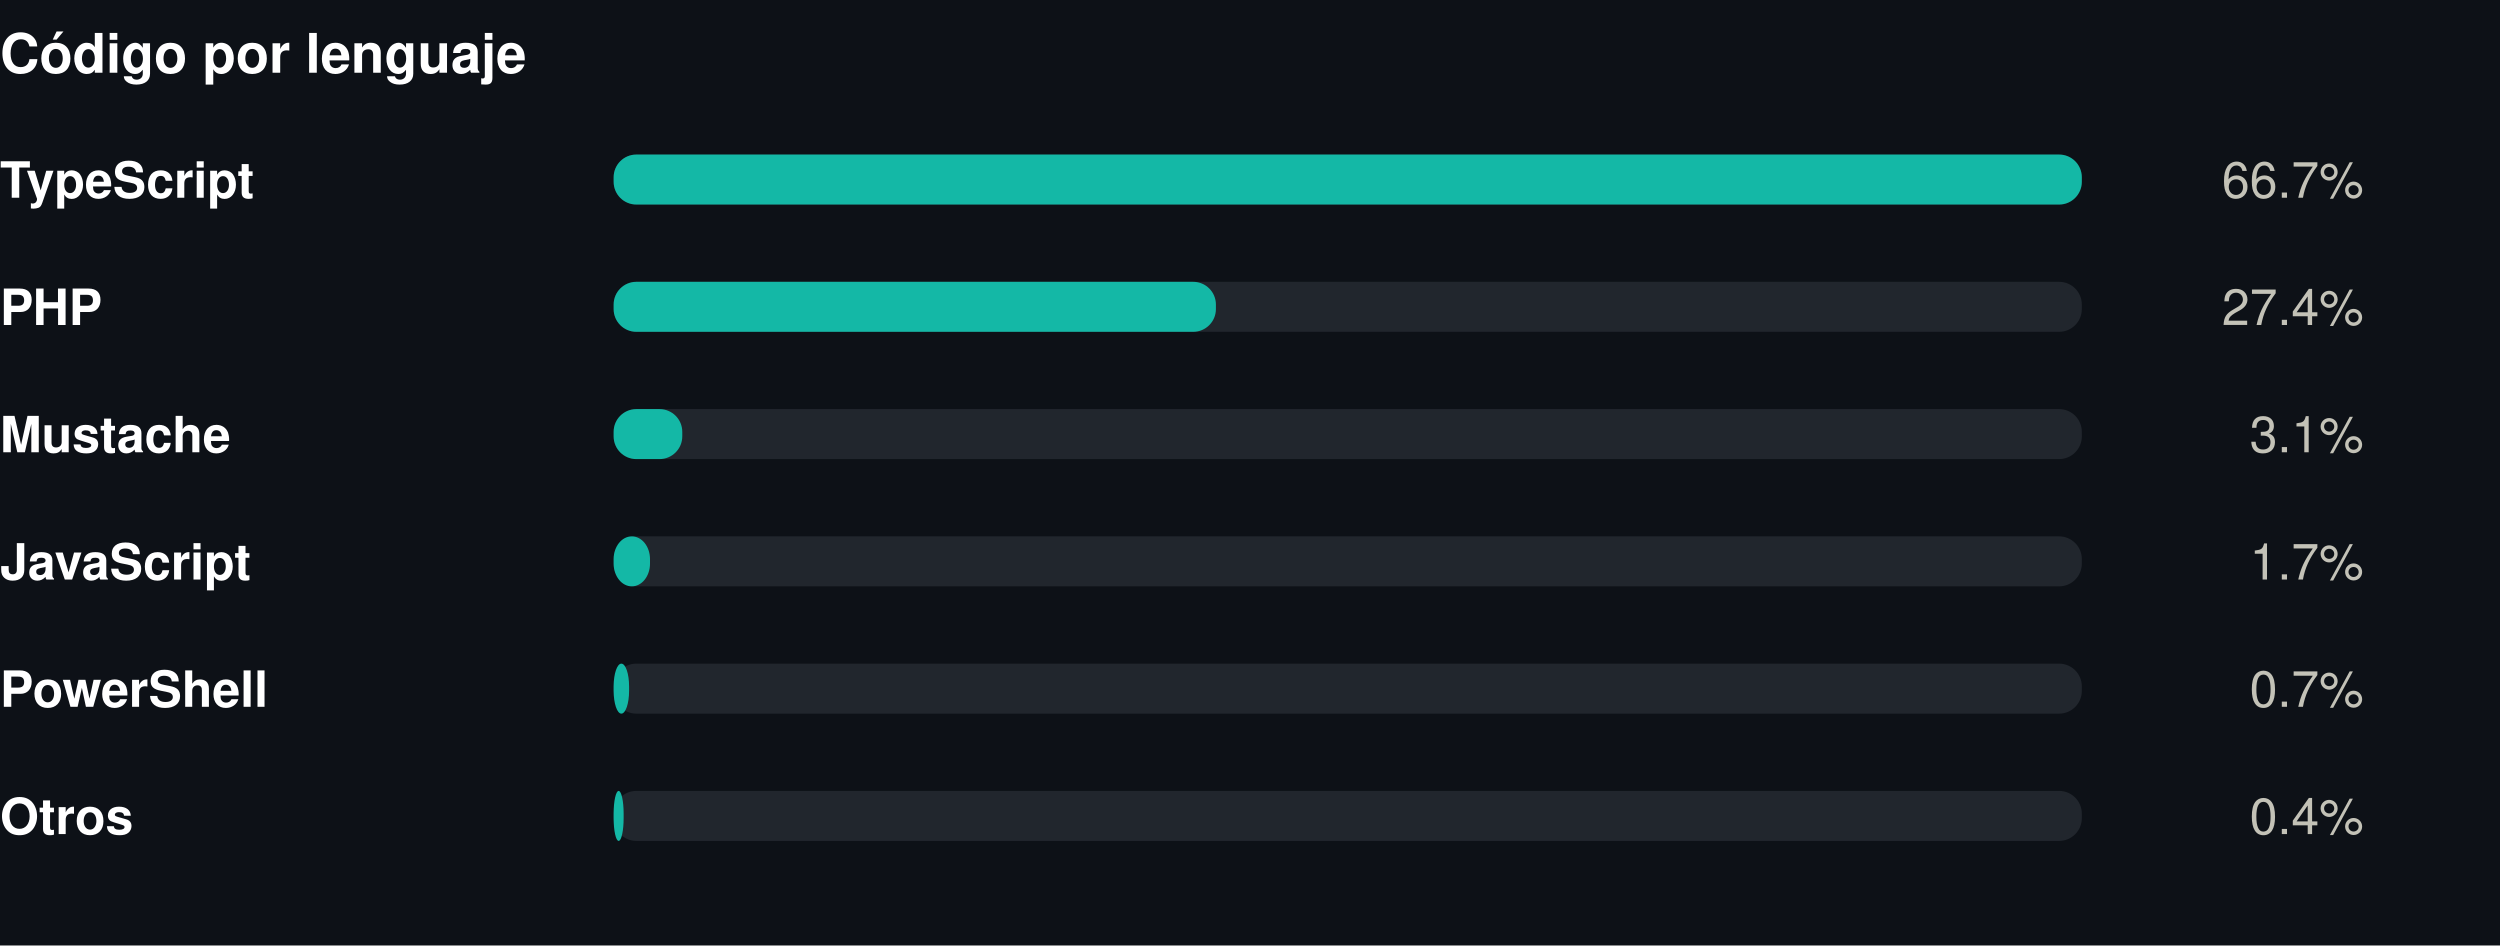
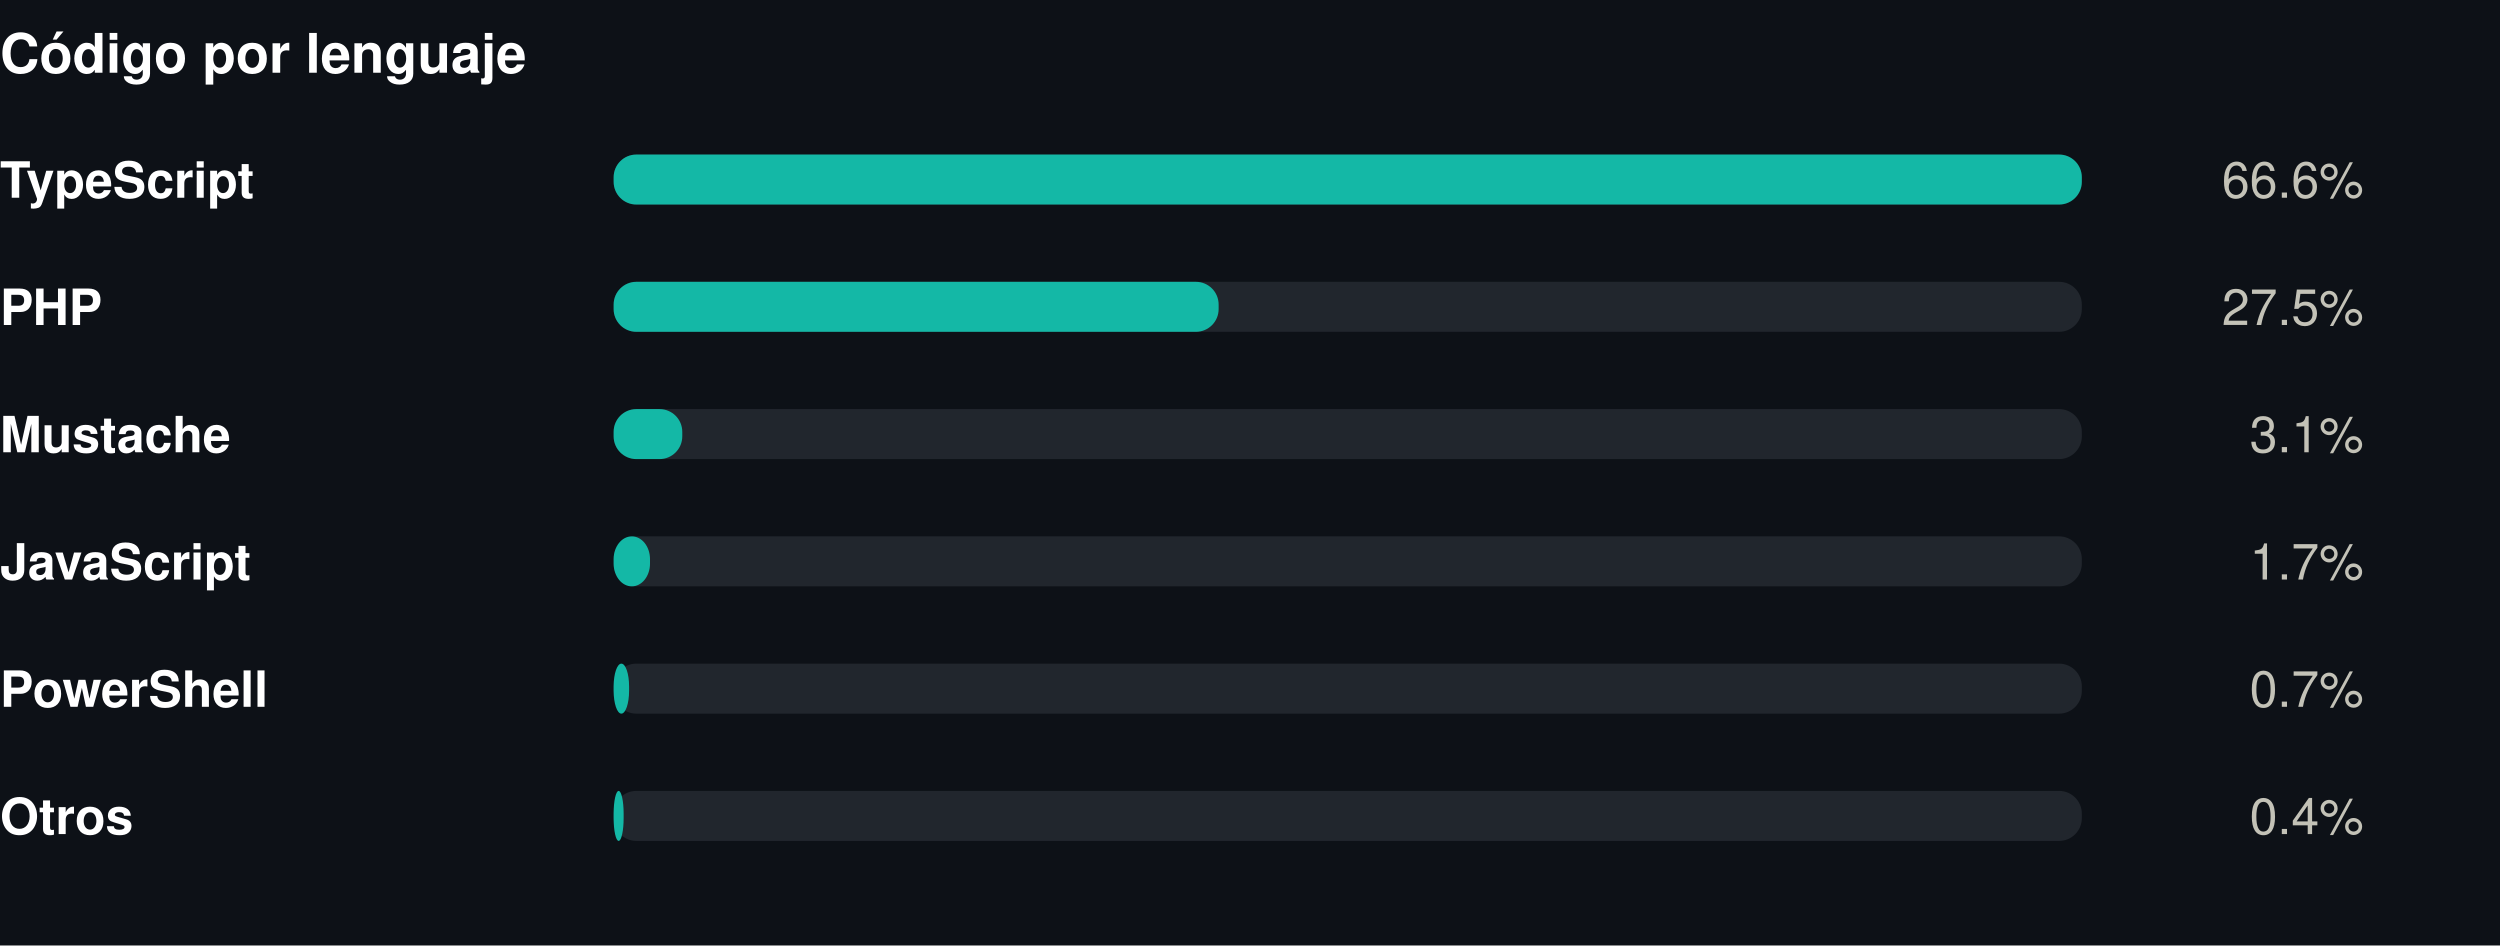
<svg xmlns="http://www.w3.org/2000/svg" width="550" height="208" viewBox="0 0 550 208" role="img">
  <rect width="550" height="208" fill="#0d1117" />
  <style>
@keyframes grow{from{transform:scaleX(0)}}
@keyframes rise{from{opacity:0;transform:translateY(9px)}}
@keyframes fade{from{opacity:0}}
@keyframes draw{to{stroke-dashoffset:0}}
.bar{transform-box:fill-box;transform-origin:left center;animation:grow .9s cubic-bezier(.22,1,.36,1) var(--d,0s) both}
.rise{animation:rise .7s cubic-bezier(.22,1,.36,1) var(--d,0s) both}
.fade{animation:fade .8s ease-out var(--d,0s) both}
.draw{animation:draw 1.7s ease-out .1s both}
@media (prefers-reduced-motion:reduce){
.bar,.rise,.fade,.draw{animation:none;transform:none;opacity:1;stroke-dashoffset:0}
}
</style>
  <g transform="translate(0,0)">
    <text x="0" y="16" font-family="-apple-system,BlinkMacSystemFont,'Segoe UI',Helvetica,Arial,sans-serif" font-size="12" font-weight="700" fill="#ffffff" text-anchor="start">Código por lenguaje</text>
    <text x="0" y="43.5" font-family="-apple-system,BlinkMacSystemFont,'Segoe UI',Helvetica,Arial,sans-serif" font-size="11" font-weight="600" fill="#ffffff" text-anchor="start">TypeScript</text>
    <rect x="135" y="34" width="323" height="11" rx="5" fill="#21262d" />
    <rect class="bar" style="--d:0.00s" x="135" y="34" width="323.0" height="11" rx="5" fill="#14b8a6" />
    <g class="fade" style="--d:0.00s">
-       <text x="520" y="43.5" font-family="-apple-system,BlinkMacSystemFont,'Segoe UI',Helvetica,Arial,sans-serif" font-size="11" font-weight="400" fill="#c3c2b7" text-anchor="end">66.7%</text>
+       <text x="520" y="43.5" font-family="-apple-system,BlinkMacSystemFont,'Segoe UI',Helvetica,Arial,sans-serif" font-size="11" font-weight="400" fill="#c3c2b7" text-anchor="end">66.6%</text>
    </g>
    <text x="0" y="71.5" font-family="-apple-system,BlinkMacSystemFont,'Segoe UI',Helvetica,Arial,sans-serif" font-size="11" font-weight="600" fill="#ffffff" text-anchor="start">PHP</text>
    <rect x="135" y="62" width="323" height="11" rx="5" fill="#21262d" />
-     <rect class="bar" style="--d:0.07s" x="135" y="62" width="132.5" height="11" rx="5" fill="#14b8a6" />
+     <rect class="bar" style="--d:0.07s" x="135" y="62" width="133.1" height="11" rx="5" fill="#14b8a6" />
    <g class="fade" style="--d:0.07s">
-       <text x="520" y="71.5" font-family="-apple-system,BlinkMacSystemFont,'Segoe UI',Helvetica,Arial,sans-serif" font-size="11" font-weight="400" fill="#c3c2b7" text-anchor="end">27.4%</text>
+       <text x="520" y="71.5" font-family="-apple-system,BlinkMacSystemFont,'Segoe UI',Helvetica,Arial,sans-serif" font-size="11" font-weight="400" fill="#c3c2b7" text-anchor="end">27.5%</text>
    </g>
    <text x="0" y="99.5" font-family="-apple-system,BlinkMacSystemFont,'Segoe UI',Helvetica,Arial,sans-serif" font-size="11" font-weight="600" fill="#ffffff" text-anchor="start">Mustache</text>
    <rect x="135" y="90" width="323" height="11" rx="5" fill="#21262d" />
    <rect class="bar" style="--d:0.14s" x="135" y="90" width="15.1" height="11" rx="5" fill="#14b8a6" />
    <g class="fade" style="--d:0.14s">
      <text x="520" y="99.5" font-family="-apple-system,BlinkMacSystemFont,'Segoe UI',Helvetica,Arial,sans-serif" font-size="11" font-weight="400" fill="#c3c2b7" text-anchor="end">3.1%</text>
    </g>
    <text x="0" y="127.5" font-family="-apple-system,BlinkMacSystemFont,'Segoe UI',Helvetica,Arial,sans-serif" font-size="11" font-weight="600" fill="#ffffff" text-anchor="start">JavaScript</text>
    <rect x="135" y="118" width="323" height="11" rx="5" fill="#21262d" />
    <rect class="bar" style="--d:0.21s" x="135" y="118" width="8.0" height="11" rx="5" fill="#14b8a6" />
    <g class="fade" style="--d:0.21s">
      <text x="520" y="127.5" font-family="-apple-system,BlinkMacSystemFont,'Segoe UI',Helvetica,Arial,sans-serif" font-size="11" font-weight="400" fill="#c3c2b7" text-anchor="end">1.7%</text>
    </g>
    <text x="0" y="155.5" font-family="-apple-system,BlinkMacSystemFont,'Segoe UI',Helvetica,Arial,sans-serif" font-size="11" font-weight="600" fill="#ffffff" text-anchor="start">PowerShell</text>
    <rect x="135" y="146" width="323" height="11" rx="5" fill="#21262d" />
    <rect class="bar" style="--d:0.28s" x="135" y="146" width="3.4" height="11" rx="5" fill="#14b8a6" />
    <g class="fade" style="--d:0.28s">
      <text x="520" y="155.5" font-family="-apple-system,BlinkMacSystemFont,'Segoe UI',Helvetica,Arial,sans-serif" font-size="11" font-weight="400" fill="#c3c2b7" text-anchor="end">0.7%</text>
    </g>
    <text x="0" y="183.5" font-family="-apple-system,BlinkMacSystemFont,'Segoe UI',Helvetica,Arial,sans-serif" font-size="11" font-weight="600" fill="#ffffff" text-anchor="start">Otros</text>
    <rect x="135" y="174" width="323" height="11" rx="5" fill="#21262d" />
    <rect class="bar" style="--d:0.35s" x="135" y="174" width="2.2" height="11" rx="5" fill="#14b8a6" />
    <g class="fade" style="--d:0.35s">
      <text x="520" y="183.5" font-family="-apple-system,BlinkMacSystemFont,'Segoe UI',Helvetica,Arial,sans-serif" font-size="11" font-weight="400" fill="#c3c2b7" text-anchor="end">0.4%</text>
    </g>
  </g>
</svg>
